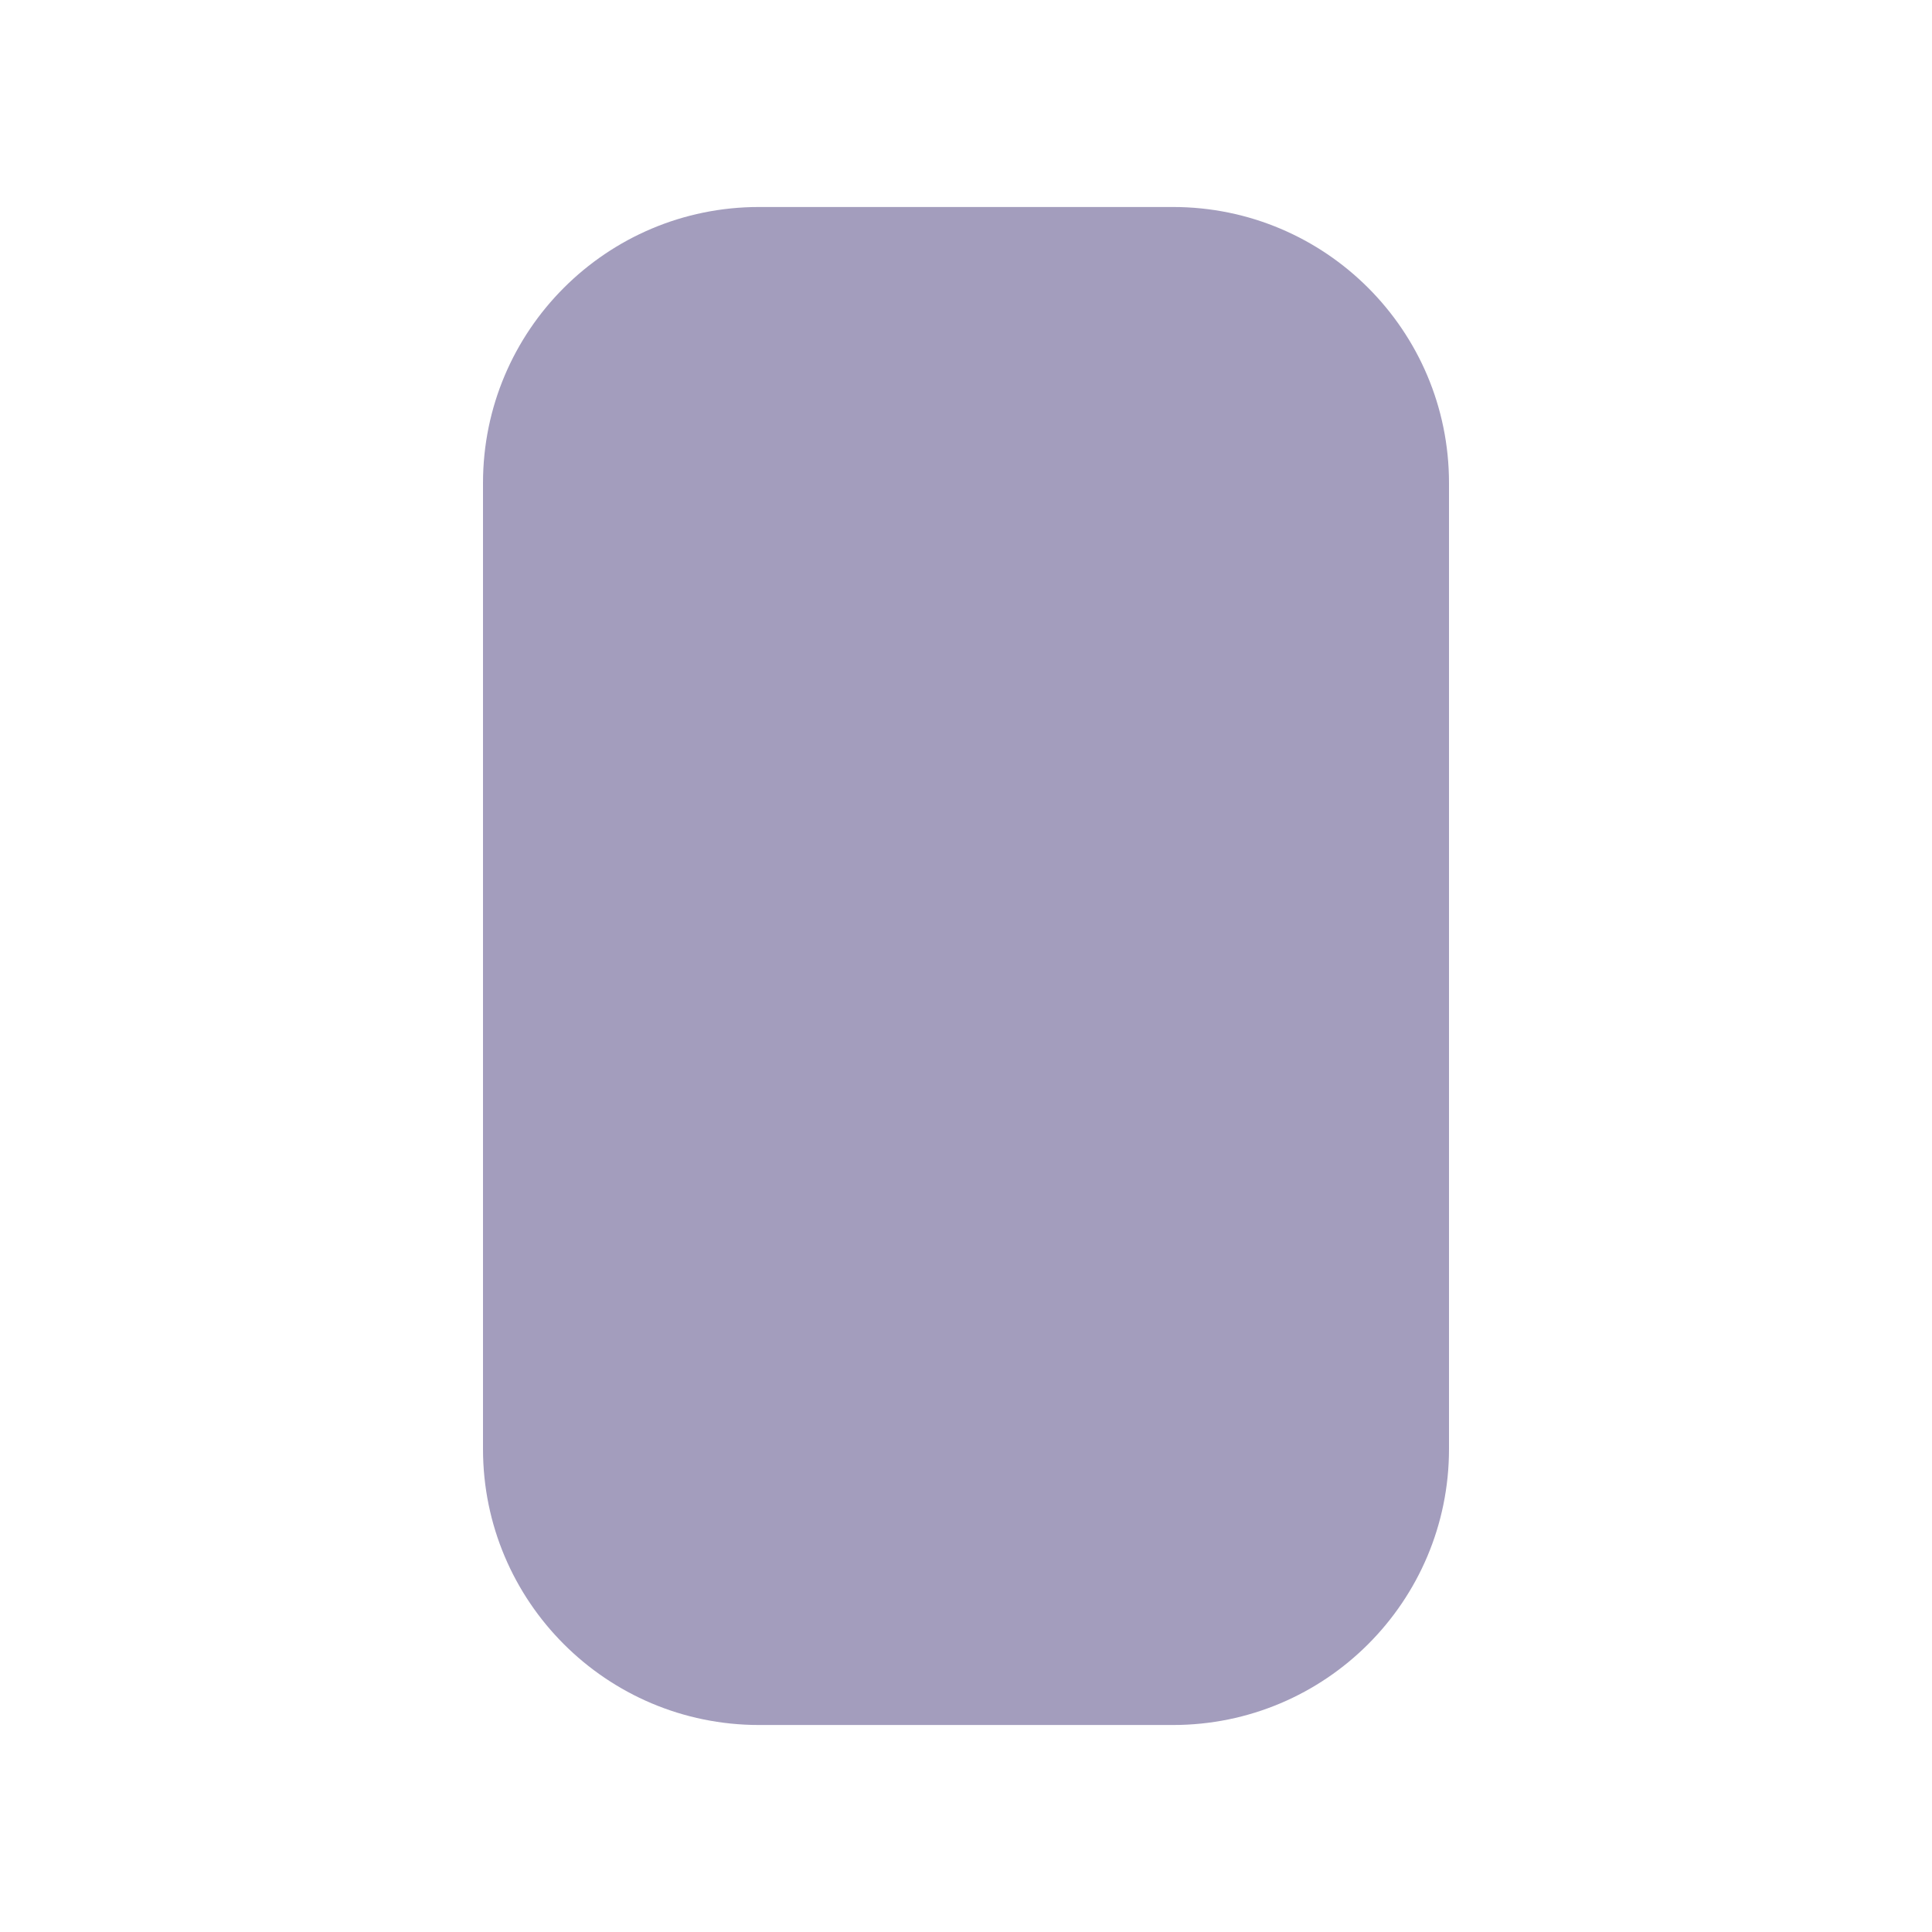
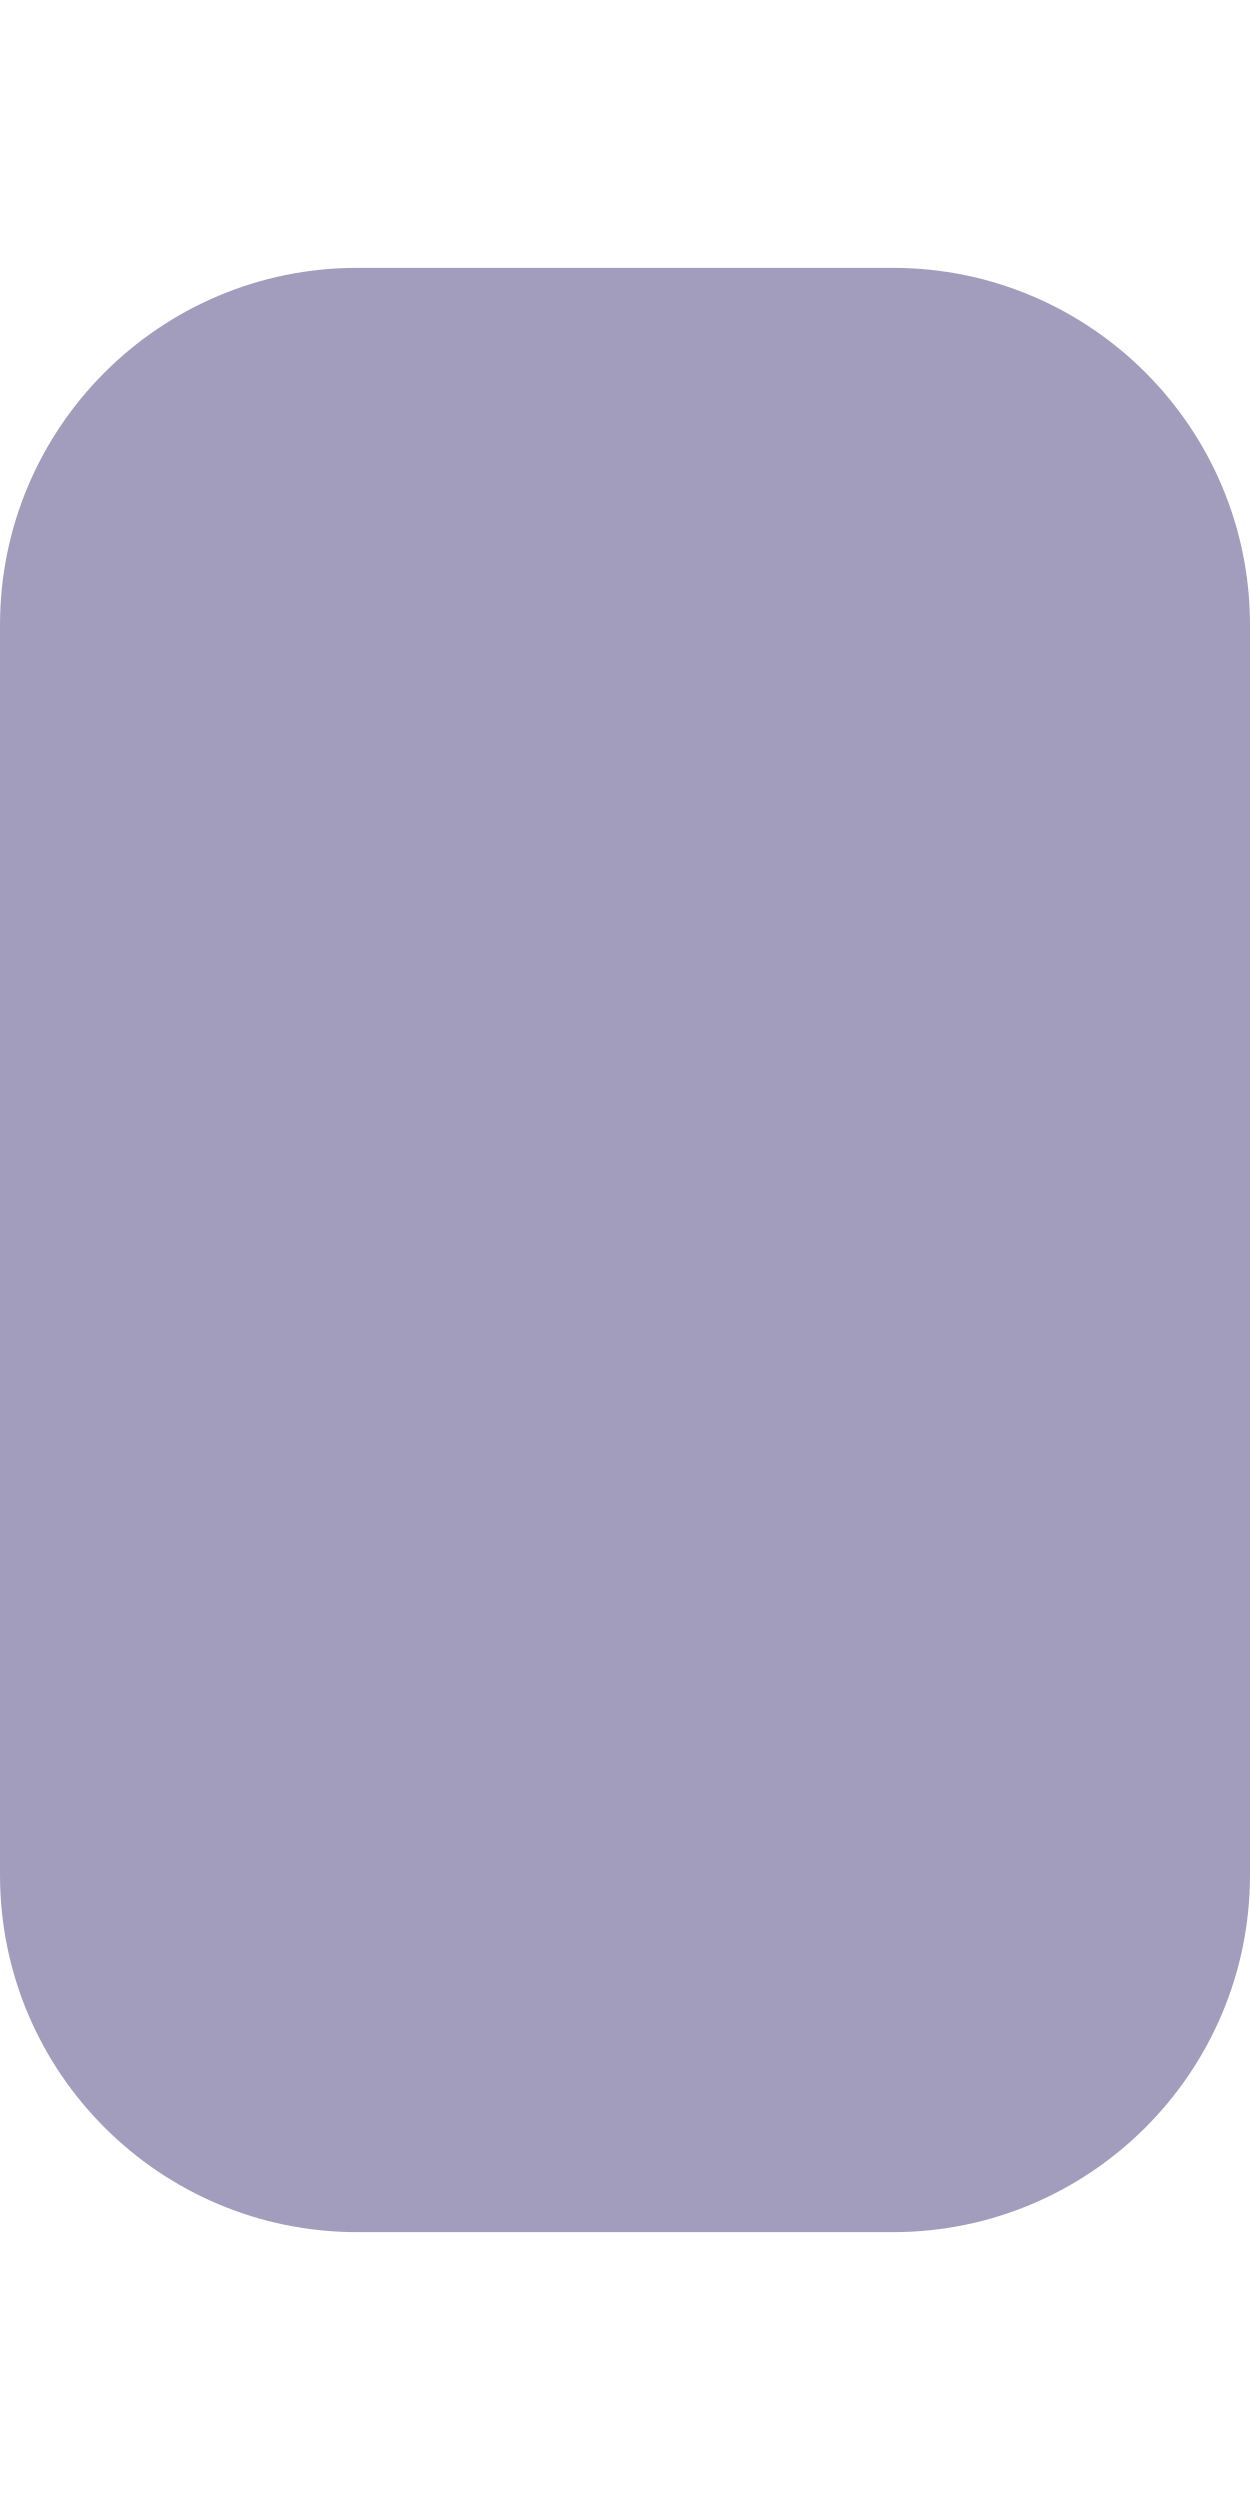
- <svg xmlns="http://www.w3.org/2000/svg" viewBox="0 0 42 42" aria-hidden="true">
-   <rect x="10.5" y="4.5" width="21" height="33" rx="6" fill="#a39dbd" />
+ <svg xmlns="http://www.w3.org/2000/svg" viewBox="0 0 21 42" aria-hidden="true">
+   <rect x="0" y="4.5" width="21" height="33" rx="6" fill="#a39dbd" />
</svg>
